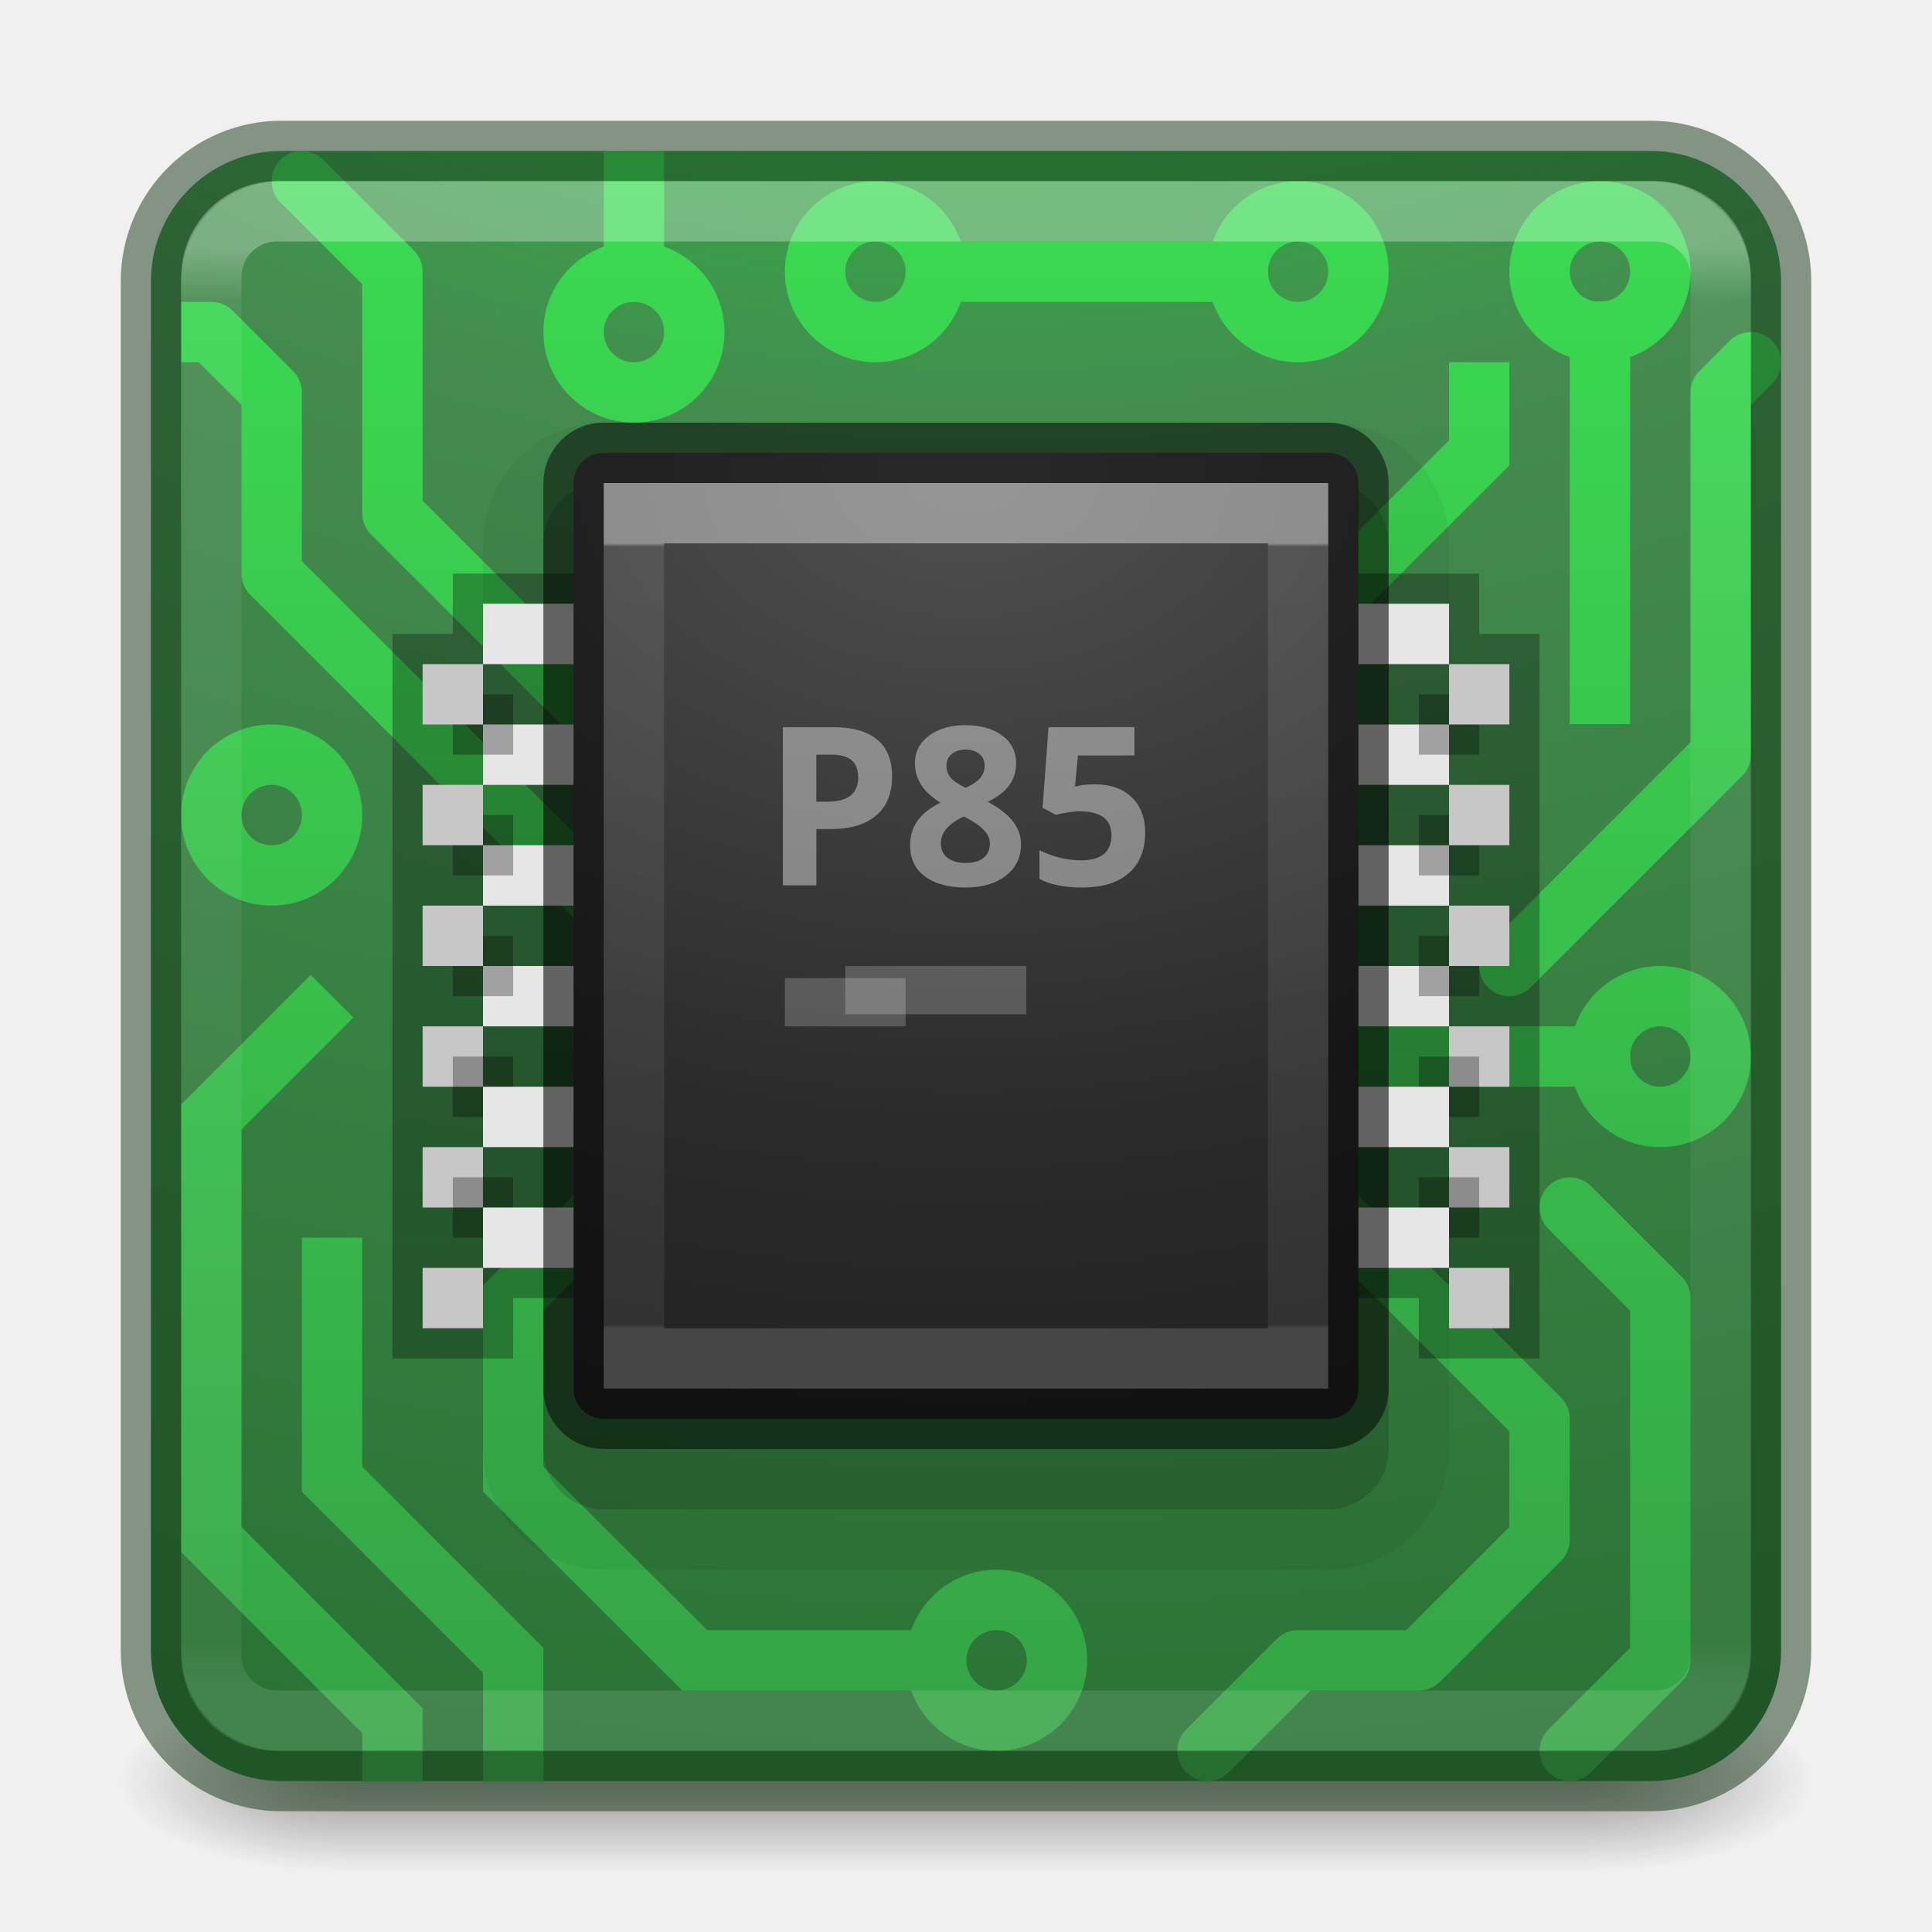
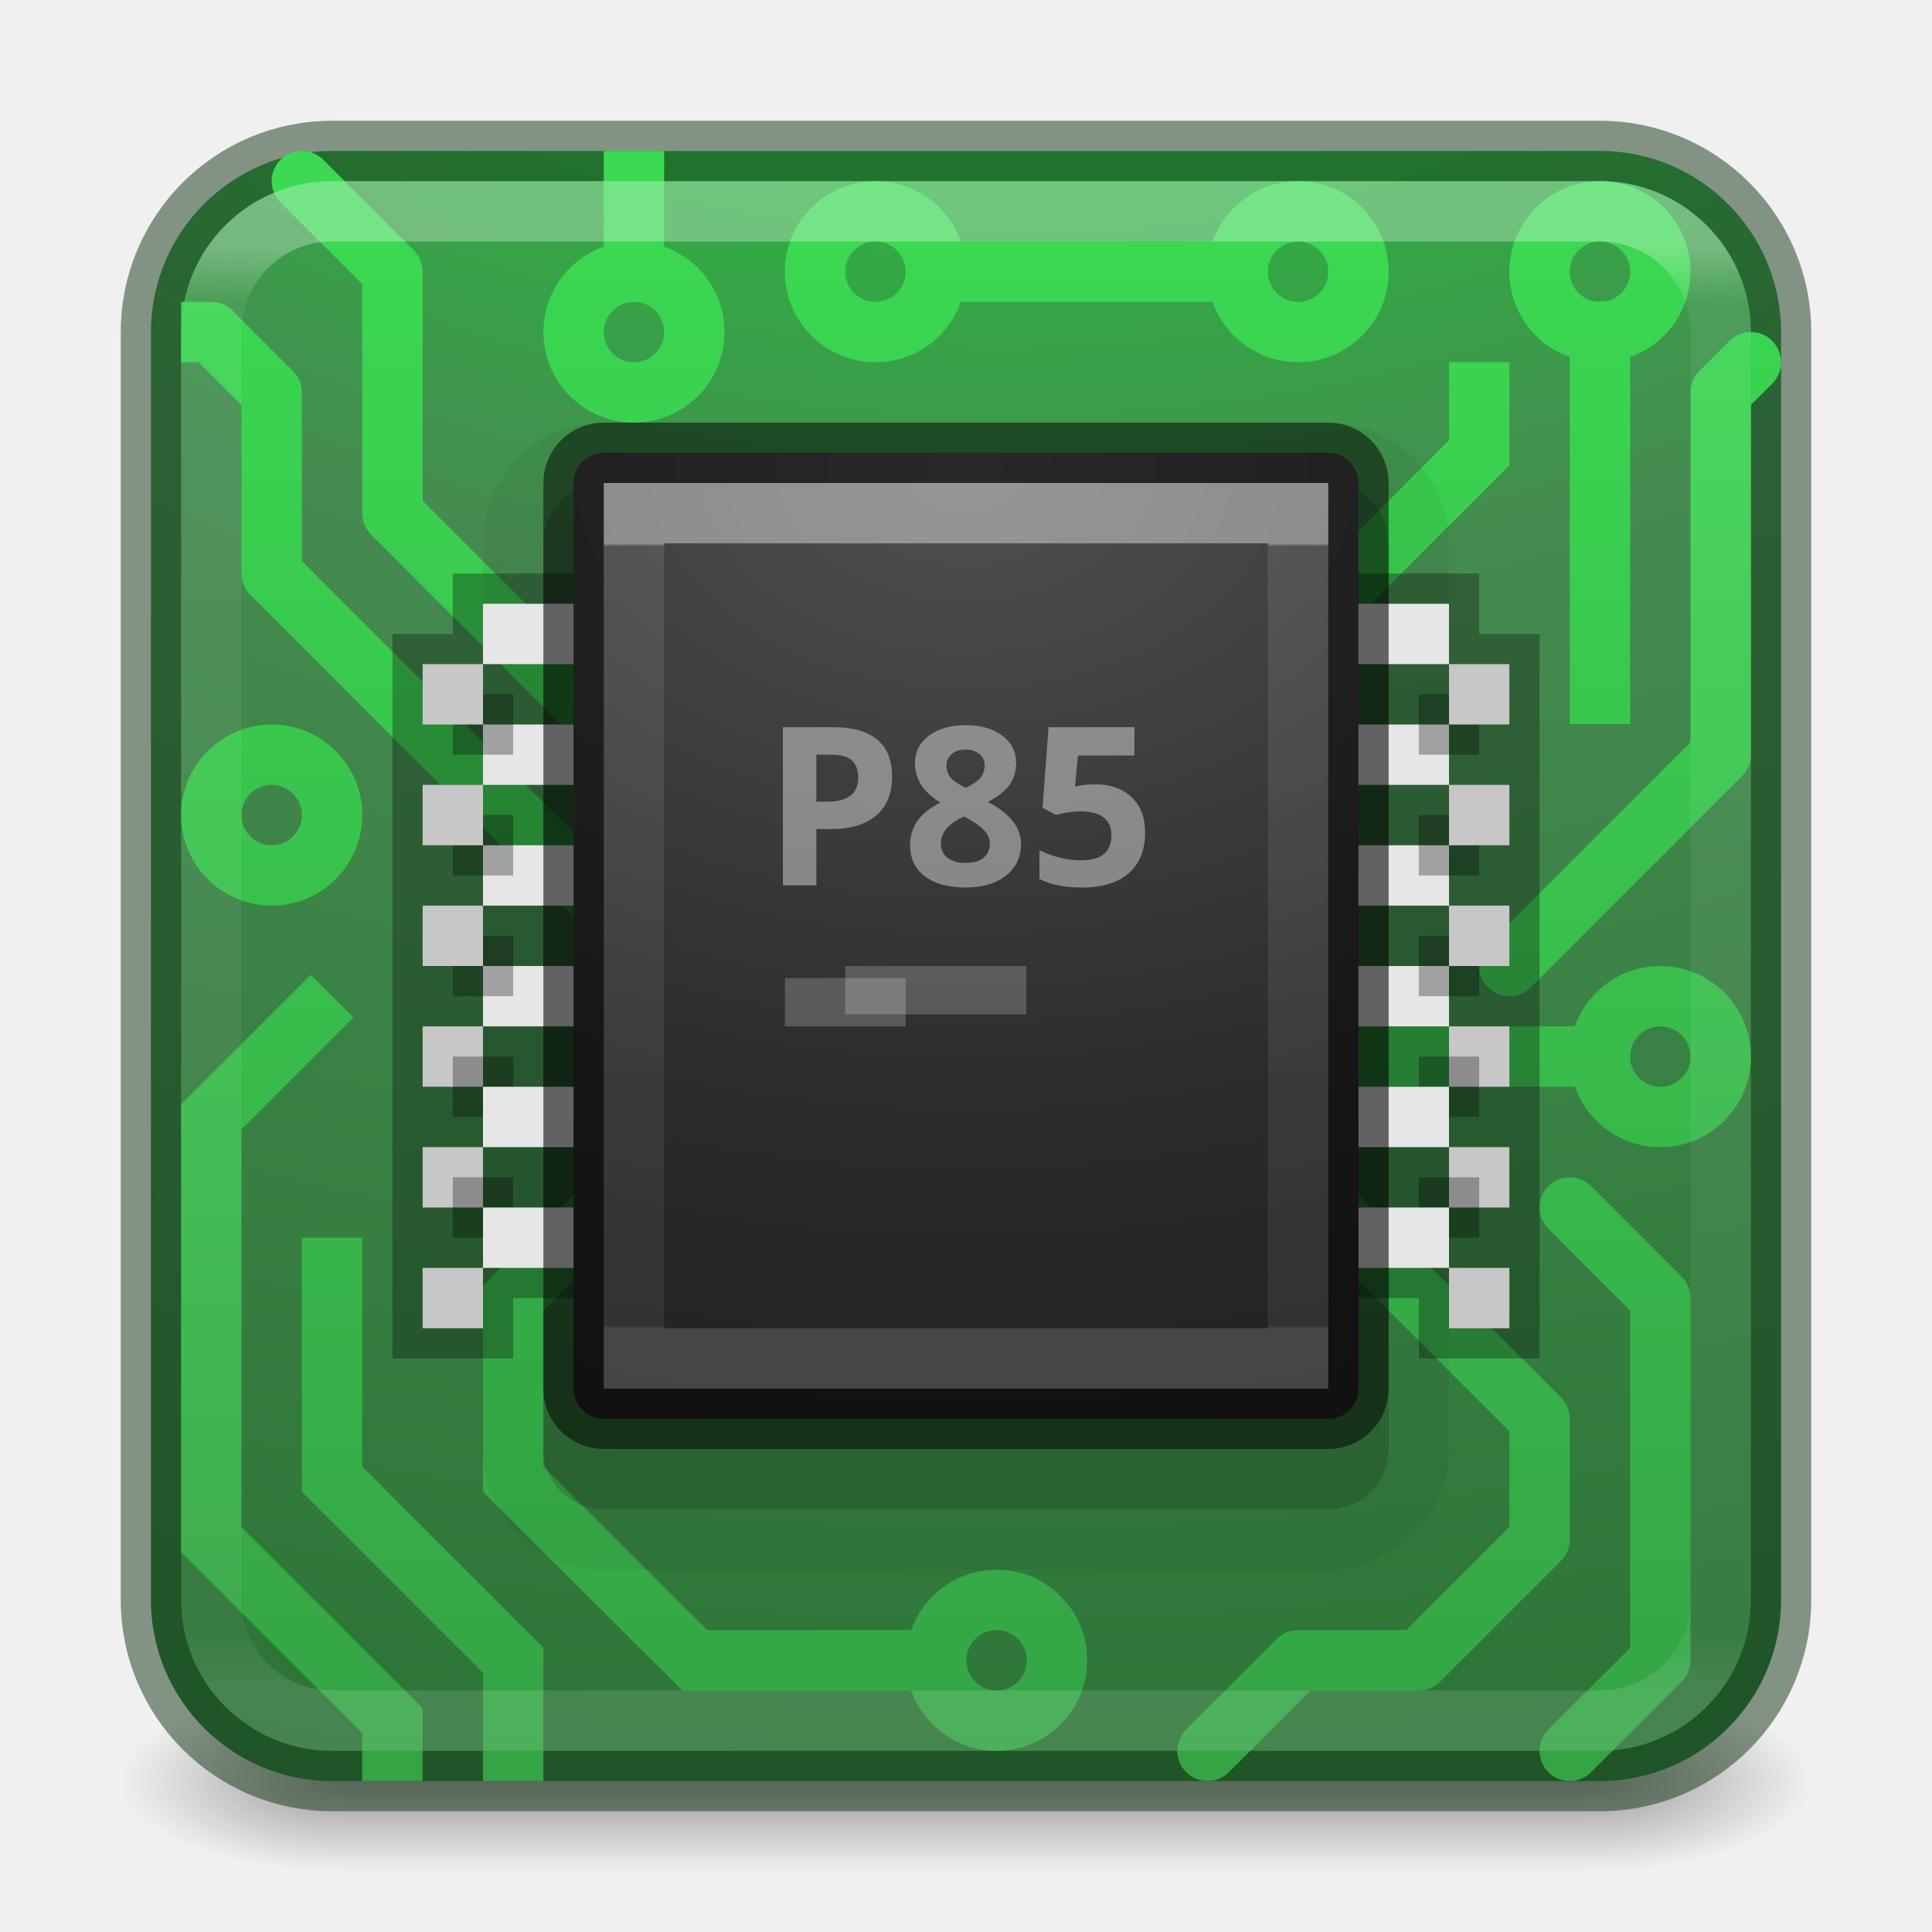
<svg xmlns="http://www.w3.org/2000/svg" xmlns:xlink="http://www.w3.org/1999/xlink" id="svg4588" height="32" width="32" version="1.1">
  <defs id="defs4590">
    <linearGradient id="linearGradient4394">
      <stop id="stop4396" offset="0" style="stop-color:#35a445;stop-opacity:1" />
      <stop id="stop4398" offset="1" style="stop-color:#3bda52;stop-opacity:1" />
    </linearGradient>
-     <linearGradient gradientTransform="matrix(0.6756757,0,0,0.6756757,-0.2162186,-0.2162061)" gradientUnits="userSpaceOnUse" xlink:href="#linearGradient3924-0" id="linearGradient3483" y2="41.679" x2="38.546" y1="6.374" x1="38.546" />
+     <linearGradient gradientTransform="matrix(0.6756757,0,0,0.6756757,-0.2162186,-0.2162061)" gradientUnits="userSpaceOnUse" id="linearGradient3483" y2="41.679" x2="38.546" y1="6.374" x1="38.546" xlink:href="#linearGradient3924-0" />
    <linearGradient id="linearGradient3924-0">
      <stop offset="0" style="stop-color:#ffffff;stop-opacity:1" id="stop3926-6" />
      <stop offset="0.038" style="stop-color:#ffffff;stop-opacity:0.235" id="stop3928-3" />
      <stop offset="0.962" style="stop-color:#ffffff;stop-opacity:0.157" id="stop3930-2" />
      <stop offset="1" style="stop-color:#ffffff;stop-opacity:0.392" id="stop3932-62" />
    </linearGradient>
-     <radialGradient gradientTransform="matrix(0,6.575229,-8.07228,0,96.95192,-56.11144)" gradientUnits="userSpaceOnUse" xlink:href="#linearGradient2867-449-88-871-390-598-476-591-434-148-57-177-8-3-3-6-4-8-8-8-5" id="radialGradient4388" fy="9.957" fx="6.2" r="12.672" cy="9.957" cx="6.73" />
+     <radialGradient gradientTransform="matrix(0,6.575229,-8.07228,0,96.95192,-56.11144)" gradientUnits="userSpaceOnUse" id="radialGradient4388" r="12.672" cy="9.957" cx="6.73" xlink:href="#linearGradient2867-449-88-871-390-598-476-591-434-148-57-177-8-3-3-6-4-8-8-8-5" />
    <linearGradient id="linearGradient2867-449-88-871-390-598-476-591-434-148-57-177-8-3-3-6-4-8-8-8-5">
      <stop offset="0" style="stop-color:#00ff27;stop-opacity:1" id="stop3750-1-0-7-6-6-1-3-9-3" />
      <stop offset="0.262" style="stop-color:#458b50;stop-opacity:1" id="stop3752-3-7-4-0-32-8-923-0-7" />
      <stop offset="0.705" style="stop-color:#176121;stop-opacity:1" id="stop3754-1-8-5-2-7-6-7-1-9" />
      <stop offset="1" style="stop-color:#2b5131;stop-opacity:1" id="stop3756-1-6-2-6-6-1-96-6-0" />
    </linearGradient>
-     <radialGradient gradientTransform="matrix(2.003784,0,0,1.4,27.98813,-17.4)" gradientUnits="userSpaceOnUse" xlink:href="#linearGradient3688-166-749-6" id="radialGradient3493" fy="43.5" fx="4.993" r="2.5" cy="43.5" cx="4.993" />
+     <radialGradient gradientTransform="matrix(2.003784,0,0,1.4,27.98813,-17.4)" gradientUnits="userSpaceOnUse" id="radialGradient3493" r="2.5" cy="43.5" cx="4.993" xlink:href="#linearGradient3688-166-749-6" />
    <linearGradient id="linearGradient3688-166-749-6">
      <stop offset="0" style="stop-color:#181818;stop-opacity:1" id="stop2883-8" />
      <stop offset="1" style="stop-color:#181818;stop-opacity:0" id="stop2885-3" />
    </linearGradient>
-     <radialGradient gradientTransform="matrix(2.003784,0,0,1.4,-20.01187,-104.4)" gradientUnits="userSpaceOnUse" xlink:href="#linearGradient3688-464-309-7" id="radialGradient3495" fy="43.5" fx="4.993" r="2.5" cy="43.5" cx="4.993" />
+     <radialGradient gradientTransform="matrix(2.003784,0,0,1.4,-20.01187,-104.4)" gradientUnits="userSpaceOnUse" id="radialGradient3495" r="2.5" cy="43.5" cx="4.993" xlink:href="#linearGradient3688-464-309-7" />
    <linearGradient id="linearGradient3688-464-309-7">
      <stop offset="0" style="stop-color:#181818;stop-opacity:1" id="stop2889-0" />
      <stop offset="1" style="stop-color:#181818;stop-opacity:0" id="stop2891-66" />
    </linearGradient>
-     <linearGradient gradientUnits="userSpaceOnUse" xlink:href="#linearGradient3702-501-757-3" id="linearGradient3497" y2="39.999" x2="25.058" y1="47.028" x1="25.058" />
+     <linearGradient gradientUnits="userSpaceOnUse" id="linearGradient3497" y2="39.999" x2="25.058" y1="47.028" x1="25.058" xlink:href="#linearGradient3702-501-757-3" />
    <linearGradient id="linearGradient3702-501-757-3">
      <stop offset="0" style="stop-color:#181818;stop-opacity:0" id="stop2895-3" />
      <stop offset="0.5" style="stop-color:#181818;stop-opacity:1" id="stop2897-28" />
      <stop offset="1" style="stop-color:#181818;stop-opacity:0" id="stop2899-8" />
    </linearGradient>
-     <radialGradient gradientTransform="matrix(7.5648508e-8,2.058327,-2.950842,0,40.93396,-7.674636)" gradientUnits="userSpaceOnUse" xlink:href="#linearGradient2867-449-88-871-390-598-476-591-434-148-57-177-8-3-3-6-4-8-8-8-5-9-4-5" id="radialGradient4900" fy="8.45" fx="7.496" r="20" cy="8.45" cx="7.496" />
+     <radialGradient gradientTransform="matrix(7.5648508e-8,2.058327,-2.950842,0,40.93396,-7.674636)" gradientUnits="userSpaceOnUse" id="radialGradient4900" r="20" cy="8.45" cx="7.496" xlink:href="#linearGradient2867-449-88-871-390-598-476-591-434-148-57-177-8-3-3-6-4-8-8-8-5-9-4-5" />
    <linearGradient id="linearGradient2867-449-88-871-390-598-476-591-434-148-57-177-8-3-3-6-4-8-8-8-5-9-4-5">
      <stop offset="0" style="stop-color:#505050;stop-opacity:1" id="stop3750-1-0-7-6-6-1-3-9-3-3-3-6" />
      <stop offset="0.262" style="stop-color:#2b2b2b;stop-opacity:1" id="stop3752-3-7-4-0-32-8-923-0-7-1-1-4" />
      <stop offset="0.705" style="stop-color:#0a0a0a;stop-opacity:1" id="stop3754-1-8-5-2-7-6-7-1-9-8-6-2" />
      <stop offset="1" style="stop-color:#000000;stop-opacity:1" id="stop3756-1-6-2-6-6-1-96-6-0-0-6-2" />
    </linearGradient>
-     <linearGradient gradientTransform="matrix(0.2972973,0,0,0.4054054,8.864865,6.270276)" gradientUnits="userSpaceOnUse" xlink:href="#linearGradient3967" id="linearGradient4898" y2="38.8" x2="24" y1="6.733" x1="24" />
+     <linearGradient gradientTransform="matrix(0.2972973,0,0,0.4054054,8.864865,6.270276)" gradientUnits="userSpaceOnUse" id="linearGradient4898" y2="38.8" x2="24" y1="6.733" x1="24" xlink:href="#linearGradient3967" />
    <linearGradient id="linearGradient3967">
      <stop offset="0" style="stop-color:#ffffff;stop-opacity:1" id="stop3969" />
      <stop offset="0.004" style="stop-color:#ffffff;stop-opacity:0.235" id="stop3971" />
-       <stop offset="0.995" style="stop-color:#ffffff;stop-opacity:0.157" id="stop3973" />
+       <stop offset="0.996" style="stop-color:#ffffff;stop-opacity:0.157" id="stop3973" />
      <stop offset="1" style="stop-color:#ffffff;stop-opacity:0.392" id="stop3975" />
    </linearGradient>
    <linearGradient gradientUnits="userSpaceOnUse" y2="3" x2="55" y1="29" x1="55" id="linearGradient4400" xlink:href="#linearGradient4394" />
  </defs>
  <g transform="matrix(0.6999997,0,0,0.3333336,-0.8000002,15.33333)" id="g2036-2" style="display:inline">
    <g transform="matrix(1.052632,0,0,1.285713,-1.263158,-13.42854)" id="g3712-3" style="opacity:0.4">
      <rect width="5" height="7" x="38" y="40" id="rect2801-0" style="fill:url(#radialGradient3493);fill-opacity:1;stroke:none" />
      <rect width="5" height="7" x="-10" y="-47" transform="scale(-1,-1)" id="rect3696-2" style="fill:url(#radialGradient3495);fill-opacity:1;stroke:none" />
      <rect width="28" height="7" x="10" y="40" id="rect3700-1" style="fill:url(#linearGradient3497);fill-opacity:1;stroke:none" />
    </g>
  </g>
-   <rect width="27" height="27" rx="2.16" ry="2.16" x="2.5" y="2.5" id="rect5505" style="color:#000000;display:inline;overflow:visible;visibility:visible;fill:url(#radialGradient4388);fill-opacity:1;fill-rule:nonzero;stroke:none;stroke-width:1;marker:none;enable-background:accumulate" />
+   <rect id="rect5505" style="color:#000000;display:inline;overflow:visible;visibility:visible;fill:url(#radialGradient4388);fill-opacity:1;fill-rule:nonzero;stroke:#153719;stroke-width:1;marker:none;enable-background:accumulate;stroke-opacity:0.5" x="2.5" y="2.5" width="27" height="27" rx="3" ry="3" />
  <g style="stroke:url(#linearGradient4400);stroke-opacity:1" transform="translate(-37,0)" id="g4347">
    <circle style="opacity:1;fill:none;fill-opacity:1;stroke:url(#linearGradient4400);stroke-width:1;stroke-linecap:square;stroke-linejoin:miter;stroke-miterlimit:4;stroke-dasharray:none;stroke-opacity:1" id="path4238" cx="51.5" cy="4.5" r="1" />
    <path style="fill:none;fill-rule:evenodd;stroke:url(#linearGradient4400);stroke-width:1px;stroke-linecap:square;stroke-linejoin:miter;stroke-opacity:1" d="M 52.507,4.5 57.5,4.5" id="path4305" />
    <circle r="1" cy="4.5" cx="58.5" id="circle4307" style="opacity:1;fill:none;fill-opacity:1;stroke:url(#linearGradient4400);stroke-width:1;stroke-linecap:square;stroke-linejoin:miter;stroke-miterlimit:4;stroke-dasharray:none;stroke-opacity:1" />
    <circle style="opacity:1;fill:none;fill-opacity:1;stroke:url(#linearGradient4400);stroke-width:1;stroke-linecap:square;stroke-linejoin:miter;stroke-miterlimit:4;stroke-dasharray:none;stroke-opacity:1" id="circle4309" cx="63.5" cy="4.5" r="1" />
    <circle r="1" cy="17.5" cx="64.5" id="circle4311" style="opacity:1;fill:none;fill-opacity:1;stroke:url(#linearGradient4400);stroke-width:1;stroke-linecap:square;stroke-linejoin:miter;stroke-miterlimit:4;stroke-dasharray:none;stroke-opacity:1" />
    <circle style="opacity:1;fill:none;fill-opacity:1;stroke:url(#linearGradient4400);stroke-width:1;stroke-linecap:square;stroke-linejoin:miter;stroke-miterlimit:4;stroke-dasharray:none;stroke-opacity:1" id="circle4313" cx="41.5" cy="13.5" r="1" />
    <circle r="1" cy="5.5" cx="47.5" id="circle4315" style="opacity:1;fill:none;fill-opacity:1;stroke:url(#linearGradient4400);stroke-width:1;stroke-linecap:square;stroke-linejoin:miter;stroke-miterlimit:4;stroke-dasharray:none;stroke-opacity:1" />
    <path id="path4317" d="m 47.5,3 0,1.5" style="fill:none;fill-rule:evenodd;stroke:url(#linearGradient4400);stroke-width:1px;stroke-linecap:square;stroke-linejoin:miter;stroke-opacity:1" />
    <path style="fill:none;fill-rule:evenodd;stroke:url(#linearGradient4400);stroke-width:1px;stroke-linecap:square;stroke-linejoin:miter;stroke-opacity:1" d="m 63.5,5.493 0,6" id="path4319" />
    <path id="path4321" d="m 62,16 3.5,-3.5 0,-6 L 66,6" style="fill:none;fill-rule:evenodd;stroke:url(#linearGradient4400);stroke-width:1px;stroke-linecap:round;stroke-linejoin:round;stroke-opacity:1" />
    <path style="fill:none;fill-rule:evenodd;stroke:url(#linearGradient4400);stroke-width:1px;stroke-linecap:round;stroke-linejoin:round;stroke-opacity:1" d="m 63,29 1.5,-1.5 0,-6 L 63,20" id="path4323" />
    <path id="path4325" d="m 63.5,17.5 -6,0" style="fill:none;fill-rule:evenodd;stroke:url(#linearGradient4400);stroke-width:1px;stroke-linecap:square;stroke-linejoin:miter;stroke-opacity:1" />
    <path style="fill:none;fill-rule:evenodd;stroke:url(#linearGradient4400);stroke-width:1px;stroke-linecap:round;stroke-linejoin:round;stroke-opacity:1" d="m 47,12 -3.5,-3.5 0,-4 L 42,3" id="path4327" />
    <path id="path4329" d="m 47,15 -5.5,-5.5 0,-3 -1,-1 -0.5,0" style="fill:none;fill-rule:evenodd;stroke:url(#linearGradient4400);stroke-width:1px;stroke-linecap:butt;stroke-linejoin:round;stroke-opacity:1" />
    <path id="path4331" d="m 59,20 3.5,3.5 0,2 -2,2 -2,0 L 57,29" style="fill:none;fill-rule:evenodd;stroke:url(#linearGradient4400);stroke-width:1px;stroke-linecap:round;stroke-linejoin:round;stroke-opacity:1" />
    <circle r="1" cy="27.5" cx="-53.507" id="circle4333" style="opacity:1;fill:none;fill-opacity:1;stroke:url(#linearGradient4400);stroke-width:1;stroke-linecap:square;stroke-linejoin:miter;stroke-miterlimit:4;stroke-dasharray:none;stroke-opacity:1" transform="scale(-1,1)" />
    <path id="path4335" d="m 52.5,27.5 -3.993,0 -3.007,-3 0,-3 2,-2" style="fill:none;fill-rule:evenodd;stroke:url(#linearGradient4400);stroke-width:1px;stroke-linecap:square;stroke-linejoin:miter;stroke-opacity:1" />
    <path style="fill:none;fill-rule:evenodd;stroke:url(#linearGradient4400);stroke-width:1px;stroke-linecap:butt;stroke-linejoin:miter;stroke-opacity:1" d="m 45.5,29.5 0,-2 -3,-3 0,-4 0,0" id="path4339" />
    <path style="fill:none;fill-rule:evenodd;stroke:url(#linearGradient4400);stroke-width:1px;stroke-linecap:butt;stroke-linejoin:miter;stroke-opacity:1" d="m 42.5,16.5 -2,2 0,7 3,3 0,1 0,0" id="path4341" />
    <path style="fill:none;fill-rule:evenodd;stroke:url(#linearGradient4400);stroke-width:1px;stroke-linecap:square;stroke-linejoin:miter;stroke-opacity:1" d="m 61.5,6.5 0,1 -3,3" id="path4345" />
  </g>
-   <rect width="27" height="27" rx="2.16" ry="2.16" x="2.5" y="2.5" id="rect5505-6" style="color:#000000;display:inline;overflow:visible;visibility:visible;opacity:0.5;fill:none;stroke:#153719;stroke-width:1;stroke-linecap:round;stroke-linejoin:round;stroke-miterlimit:4;stroke-dasharray:none;stroke-dashoffset:0;stroke-opacity:1;marker:none;enable-background:accumulate" />
-   <rect width="25" height="25" rx="1.087" ry="1.087" x="3.5" y="3.5" id="rect6741-7-4" style="opacity:0.3;fill:none;stroke:url(#linearGradient3483);stroke-width:1;stroke-linecap:round;stroke-linejoin:round;stroke-miterlimit:4;stroke-dasharray:none;stroke-dashoffset:0;stroke-opacity:1" />
-   <use height="100%" width="100%" transform="translate(0,6)" id="use4286" xlink:href="#g4274" y="0" x="0" />
-   <use x="0" y="0" xlink:href="#g4274" id="use4288" transform="translate(0,8)" width="100%" height="100%" />
-   <use x="0" y="0" xlink:href="#g4274" id="use4284" transform="translate(0,4)" width="100%" height="100%" />
-   <use height="100%" width="100%" transform="translate(0,10)" id="use4290" xlink:href="#g4274" y="0" x="0" />
-   <use height="100%" width="100%" transform="translate(0,2)" id="use4282" xlink:href="#g4274" y="0" x="0" />
+   <rect id="rect6741-7-4" style="opacity:0.3;fill:none;stroke:url(#linearGradient3483);stroke-width:1;stroke-linecap:round;stroke-linejoin:round;stroke-miterlimit:4;stroke-dasharray:none;stroke-dashoffset:0;stroke-opacity:1" x="3.5" y="3.5" width="25" height="25" rx="2" ry="2" />
+   <g id="use4286" transform="matrix(1, 0, 0, 1, 0, 6)">
+     <path style="opacity:0.3;fill:none;fill-opacity:1;stroke:#000000;stroke-width:1;stroke-linejoin:miter;stroke-miterlimit:4;stroke-dasharray:none;stroke-opacity:1" d="M 8 10 L 8 11 L 24 11 L 24 10 L 8 10 z M 24 11 L 24 12 L 25 12 L 25 11 L 24 11 z M 8 11 L 7 11 L 7 12 L 8 12 L 8 11 z " />
+     <rect y="10" x="8" height="1" width="16" style="opacity:1;fill:#f1f1f1;fill-opacity:1;stroke:none;stroke-width:1;stroke-linejoin:miter;stroke-miterlimit:4;stroke-dasharray:none;stroke-opacity:1" />
+     <rect style="opacity:1;fill:#c7c7c7;fill-opacity:1;stroke:none;stroke-width:1;stroke-linejoin:miter;stroke-miterlimit:4;stroke-dasharray:none;stroke-opacity:1" width="1" height="1" x="7" y="11" />
+     <rect y="11" x="24" height="1" width="1" style="opacity:1;fill:#c7c7c7;fill-opacity:1;stroke:none;stroke-width:1;stroke-linejoin:miter;stroke-miterlimit:4;stroke-dasharray:none;stroke-opacity:1" />
+   </g>
+   <g id="use4288" transform="matrix(1, 0, 0, 1, 0, 8)">
+     <path style="opacity:0.3;fill:none;fill-opacity:1;stroke:#000000;stroke-width:1;stroke-linejoin:miter;stroke-miterlimit:4;stroke-dasharray:none;stroke-opacity:1" d="M 8 10 L 8 11 L 24 11 L 24 10 L 8 10 z M 24 11 L 24 12 L 25 12 L 25 11 L 24 11 z M 8 11 L 7 11 L 7 12 L 8 12 L 8 11 z " />
+     <rect y="10" x="8" height="1" width="16" style="opacity:1;fill:#f1f1f1;fill-opacity:1;stroke:none;stroke-width:1;stroke-linejoin:miter;stroke-miterlimit:4;stroke-dasharray:none;stroke-opacity:1" />
+     <rect style="opacity:1;fill:#c7c7c7;fill-opacity:1;stroke:none;stroke-width:1;stroke-linejoin:miter;stroke-miterlimit:4;stroke-dasharray:none;stroke-opacity:1" width="1" height="1" x="7" y="11" />
+     <rect y="11" x="24" height="1" width="1" style="opacity:1;fill:#c7c7c7;fill-opacity:1;stroke:none;stroke-width:1;stroke-linejoin:miter;stroke-miterlimit:4;stroke-dasharray:none;stroke-opacity:1" />
+   </g>
+   <g id="use4284" transform="matrix(1, 0, 0, 1, 0, 4)">
+     <path style="opacity:0.3;fill:none;fill-opacity:1;stroke:#000000;stroke-width:1;stroke-linejoin:miter;stroke-miterlimit:4;stroke-dasharray:none;stroke-opacity:1" d="M 8 10 L 8 11 L 24 11 L 24 10 L 8 10 z M 24 11 L 24 12 L 25 12 L 25 11 L 24 11 z M 8 11 L 7 11 L 7 12 L 8 12 L 8 11 z " />
+     <rect y="10" x="8" height="1" width="16" style="opacity:1;fill:#f1f1f1;fill-opacity:1;stroke:none;stroke-width:1;stroke-linejoin:miter;stroke-miterlimit:4;stroke-dasharray:none;stroke-opacity:1" />
+     <rect style="opacity:1;fill:#c7c7c7;fill-opacity:1;stroke:none;stroke-width:1;stroke-linejoin:miter;stroke-miterlimit:4;stroke-dasharray:none;stroke-opacity:1" width="1" height="1" x="7" y="11" />
+     <rect y="11" x="24" height="1" width="1" style="opacity:1;fill:#c7c7c7;fill-opacity:1;stroke:none;stroke-width:1;stroke-linejoin:miter;stroke-miterlimit:4;stroke-dasharray:none;stroke-opacity:1" />
+   </g>
+   <g id="use4290" transform="matrix(1, 0, 0, 1, 0, 10)">
+     <path style="opacity:0.3;fill:none;fill-opacity:1;stroke:#000000;stroke-width:1;stroke-linejoin:miter;stroke-miterlimit:4;stroke-dasharray:none;stroke-opacity:1" d="M 8 10 L 8 11 L 24 11 L 24 10 L 8 10 z M 24 11 L 24 12 L 25 12 L 25 11 L 24 11 z M 8 11 L 7 11 L 7 12 L 8 12 L 8 11 z " />
+     <rect y="10" x="8" height="1" width="16" style="opacity:1;fill:#f1f1f1;fill-opacity:1;stroke:none;stroke-width:1;stroke-linejoin:miter;stroke-miterlimit:4;stroke-dasharray:none;stroke-opacity:1" />
+     <rect style="opacity:1;fill:#c7c7c7;fill-opacity:1;stroke:none;stroke-width:1;stroke-linejoin:miter;stroke-miterlimit:4;stroke-dasharray:none;stroke-opacity:1" width="1" height="1" x="7" y="11" />
+     <rect y="11" x="24" height="1" width="1" style="opacity:1;fill:#c7c7c7;fill-opacity:1;stroke:none;stroke-width:1;stroke-linejoin:miter;stroke-miterlimit:4;stroke-dasharray:none;stroke-opacity:1" />
+   </g>
+   <g id="use4282" transform="matrix(1, 0, 0, 1, 0, 2)">
+     <path style="opacity:0.3;fill:none;fill-opacity:1;stroke:#000000;stroke-width:1;stroke-linejoin:miter;stroke-miterlimit:4;stroke-dasharray:none;stroke-opacity:1" d="M 8 10 L 8 11 L 24 11 L 24 10 L 8 10 z M 24 11 L 24 12 L 25 12 L 25 11 L 24 11 z M 8 11 L 7 11 L 7 12 L 8 12 L 8 11 z " />
+     <rect y="10" x="8" height="1" width="16" style="opacity:1;fill:#f1f1f1;fill-opacity:1;stroke:none;stroke-width:1;stroke-linejoin:miter;stroke-miterlimit:4;stroke-dasharray:none;stroke-opacity:1" />
+     <rect style="opacity:1;fill:#c7c7c7;fill-opacity:1;stroke:none;stroke-width:1;stroke-linejoin:miter;stroke-miterlimit:4;stroke-dasharray:none;stroke-opacity:1" width="1" height="1" x="7" y="11" />
+     <rect y="11" x="24" height="1" width="1" style="opacity:1;fill:#c7c7c7;fill-opacity:1;stroke:none;stroke-width:1;stroke-linejoin:miter;stroke-miterlimit:4;stroke-dasharray:none;stroke-opacity:1" />
+   </g>
  <g id="g4274">
    <path style="opacity:0.3;fill:none;fill-opacity:1;stroke:#000000;stroke-width:1;stroke-linejoin:miter;stroke-miterlimit:4;stroke-dasharray:none;stroke-opacity:1" d="M 8 10 L 8 11 L 24 11 L 24 10 L 8 10 z M 24 11 L 24 12 L 25 12 L 25 11 L 24 11 z M 8 11 L 7 11 L 7 12 L 8 12 L 8 11 z " id="rect4267" />
    <rect y="10" x="8" height="1" width="16" id="rect4226" style="opacity:1;fill:#f1f1f1;fill-opacity:1;stroke:none;stroke-width:1;stroke-linejoin:miter;stroke-miterlimit:4;stroke-dasharray:none;stroke-opacity:1" />
    <rect style="opacity:1;fill:#c7c7c7;fill-opacity:1;stroke:none;stroke-width:1;stroke-linejoin:miter;stroke-miterlimit:4;stroke-dasharray:none;stroke-opacity:1" id="rect4227" width="1" height="1" x="7" y="11" />
    <rect y="11" x="24" height="1" width="1" id="rect4229" style="opacity:1;fill:#c7c7c7;fill-opacity:1;stroke:none;stroke-width:1;stroke-linejoin:miter;stroke-miterlimit:4;stroke-dasharray:none;stroke-opacity:1" />
  </g>
  <path style="color:#000000;display:inline;overflow:visible;visibility:visible;opacity:0.05;fill:#000000;fill-opacity:1;fill-rule:nonzero;stroke:#000000;stroke-width:3;stroke-linecap:round;stroke-linejoin:round;stroke-miterlimit:4;stroke-dasharray:none;stroke-dashoffset:0;stroke-opacity:1;marker:none;enable-background:accumulate" d="m 10,8.5 12,0 c 0.277,0 0.5,0.223 0.5,0.5 l 0,15 c 0,0.277 -0.223,0.5 -0.5,0.5 l -12,0 C 9.723,24.5 9.5,24.277 9.5,24 L 9.5,9 C 9.5,8.723 9.723,8.5 10,8.5 Z" id="rect4450" />
  <path style="color:#000000;display:inline;overflow:visible;visibility:visible;opacity:0.15;fill:#000000;fill-opacity:1;fill-rule:nonzero;stroke:#000000;stroke-width:1;stroke-linecap:round;stroke-linejoin:round;stroke-miterlimit:4;stroke-dasharray:none;stroke-dashoffset:0;stroke-opacity:1;marker:none;enable-background:accumulate" d="m 10,8.5 12,0 c 0.277,0 0.5,0.223 0.5,0.5 l 0,15 c 0,0.277 -0.223,0.5 -0.5,0.5 l -12,0 C 9.723,24.5 9.5,24.277 9.5,24 L 9.5,9 C 9.5,8.723 9.723,8.5 10,8.5 Z" id="rect4448" />
  <path style="color:#000000;display:inline;overflow:visible;visibility:visible;fill:url(#radialGradient4900);fill-opacity:1;fill-rule:nonzero;stroke:#000000;stroke-width:1;stroke-linecap:round;stroke-linejoin:round;stroke-miterlimit:4;stroke-dasharray:none;stroke-dashoffset:0;stroke-opacity:0.498;marker:none;enable-background:accumulate" d="m 10,7.5 12,0 c 0.277,0 0.5,0.223 0.5,0.5 l 0,15 c 0,0.277 -0.223,0.5 -0.5,0.5 l -12,0 C 9.723,23.5 9.5,23.277 9.5,23 L 9.5,8 C 9.5,7.723 9.723,7.5 10,7.5 Z" id="rect5505-21" />
  <path style="opacity:0.4;fill:none;stroke:url(#linearGradient4898);stroke-width:1;stroke-linecap:round;stroke-linejoin:miter;stroke-miterlimit:4;stroke-dasharray:none;stroke-dashoffset:0;stroke-opacity:1" d="m 10.5,8.5 11,0 0,14 -11,0 z" id="rect6741-1-6-5" />
  <path style="font-style:normal;font-variant:normal;font-weight:bold;font-stretch:normal;font-size:5px;line-height:125%;font-family:'Open Sans';-inkscape-font-specification:'Open Sans Bold';letter-spacing:0px;word-spacing:0px;opacity:0.4;fill:#ffffff;fill-opacity:1;stroke:none;stroke-width:1px;stroke-linecap:butt;stroke-linejoin:miter;stroke-opacity:1" d="m 15.994,12.011 c -0.25,0 -0.451,0.058 -0.606,0.173 -0.155,0.116 -0.234,0.267 -0.234,0.454 0,0.128 0.033,0.247 0.099,0.354 0.066,0.108 0.173,0.208 0.323,0.302 -0.176,0.088 -0.304,0.191 -0.384,0.307 -0.079,0.116 -0.118,0.248 -0.118,0.397 0,0.223 0.081,0.396 0.245,0.517 C 15.482,14.638 15.707,14.7 15.994,14.7 c 0.275,0 0.497,-0.065 0.665,-0.195 0.168,-0.131 0.252,-0.305 0.252,-0.52 0,-0.136 -0.043,-0.261 -0.129,-0.374 -0.085,-0.115 -0.224,-0.225 -0.42,-0.33 0.165,-0.082 0.284,-0.176 0.358,-0.28 0.074,-0.105 0.11,-0.225 0.11,-0.358 0,-0.194 -0.077,-0.347 -0.231,-0.46 -0.153,-0.115 -0.355,-0.172 -0.606,-0.172 z m -3.027,0.034 0,2.619 0.555,0 0,-0.932 0.238,0 c 0.325,0 0.575,-0.074 0.751,-0.224 0.177,-0.149 0.265,-0.365 0.265,-0.646 0,-0.271 -0.082,-0.476 -0.248,-0.612 -0.165,-0.137 -0.408,-0.205 -0.725,-0.205 z m 4.4,0 -0.099,1.334 0.221,0.118 c 0.048,-0.014 0.11,-0.027 0.186,-0.039 0.076,-0.013 0.146,-0.02 0.209,-0.02 0.35,0 0.525,0.132 0.525,0.396 0,0.277 -0.169,0.416 -0.507,0.416 -0.112,0 -0.23,-0.015 -0.355,-0.046 -0.125,-0.032 -0.235,-0.073 -0.33,-0.123 l 0,0.477 c 0.179,0.094 0.414,0.142 0.705,0.142 0.336,0 0.594,-0.079 0.774,-0.237 0.18,-0.158 0.271,-0.382 0.271,-0.675 0,-0.247 -0.075,-0.443 -0.225,-0.585 -0.149,-0.142 -0.352,-0.212 -0.605,-0.212 -0.108,0 -0.197,0.008 -0.269,0.024 l -0.063,0.013 0.049,-0.515 0.935,0 0,-0.469 z m -1.376,0.37 c 0.093,0 0.17,0.024 0.229,0.072 0.06,0.048 0.089,0.113 0.089,0.195 0,0.075 -0.024,0.142 -0.07,0.199 -0.047,0.057 -0.128,0.114 -0.245,0.169 -0.121,-0.06 -0.204,-0.117 -0.251,-0.173 -0.045,-0.057 -0.067,-0.123 -0.067,-0.195 0,-0.081 0.029,-0.144 0.086,-0.192 0.059,-0.049 0.135,-0.075 0.229,-0.075 z m -2.47,0.085 0.252,0 c 0.152,0 0.263,0.031 0.334,0.093 0.072,0.062 0.108,0.158 0.108,0.288 0,0.129 -0.043,0.229 -0.128,0.297 -0.085,0.067 -0.212,0.1 -0.383,0.1 l -0.183,0 z m 2.445,1.023 c 0.152,0.079 0.261,0.153 0.328,0.224 0.068,0.069 0.102,0.144 0.102,0.224 0,0.097 -0.034,0.175 -0.102,0.235 -0.068,0.059 -0.171,0.087 -0.308,0.087 -0.124,0 -0.222,-0.029 -0.294,-0.086 -0.072,-0.057 -0.108,-0.137 -0.108,-0.239 0,-0.179 0.127,-0.327 0.381,-0.444 z" id="text4325" />
  <rect y="16.2" x="13" height="0.8" width="2" id="rect4452" style="opacity:0.2;fill:#ffffff;fill-opacity:1;stroke:none;stroke-width:3;stroke-linecap:round;stroke-linejoin:round;stroke-miterlimit:4;stroke-dasharray:none;stroke-opacity:1" />
  <rect style="opacity:0.2;fill:#ffffff;fill-opacity:1;stroke:none;stroke-width:3;stroke-linecap:round;stroke-linejoin:round;stroke-miterlimit:4;stroke-dasharray:none;stroke-opacity:1" id="rect4454" width="3" height="0.8" x="14" y="16" />
</svg>
